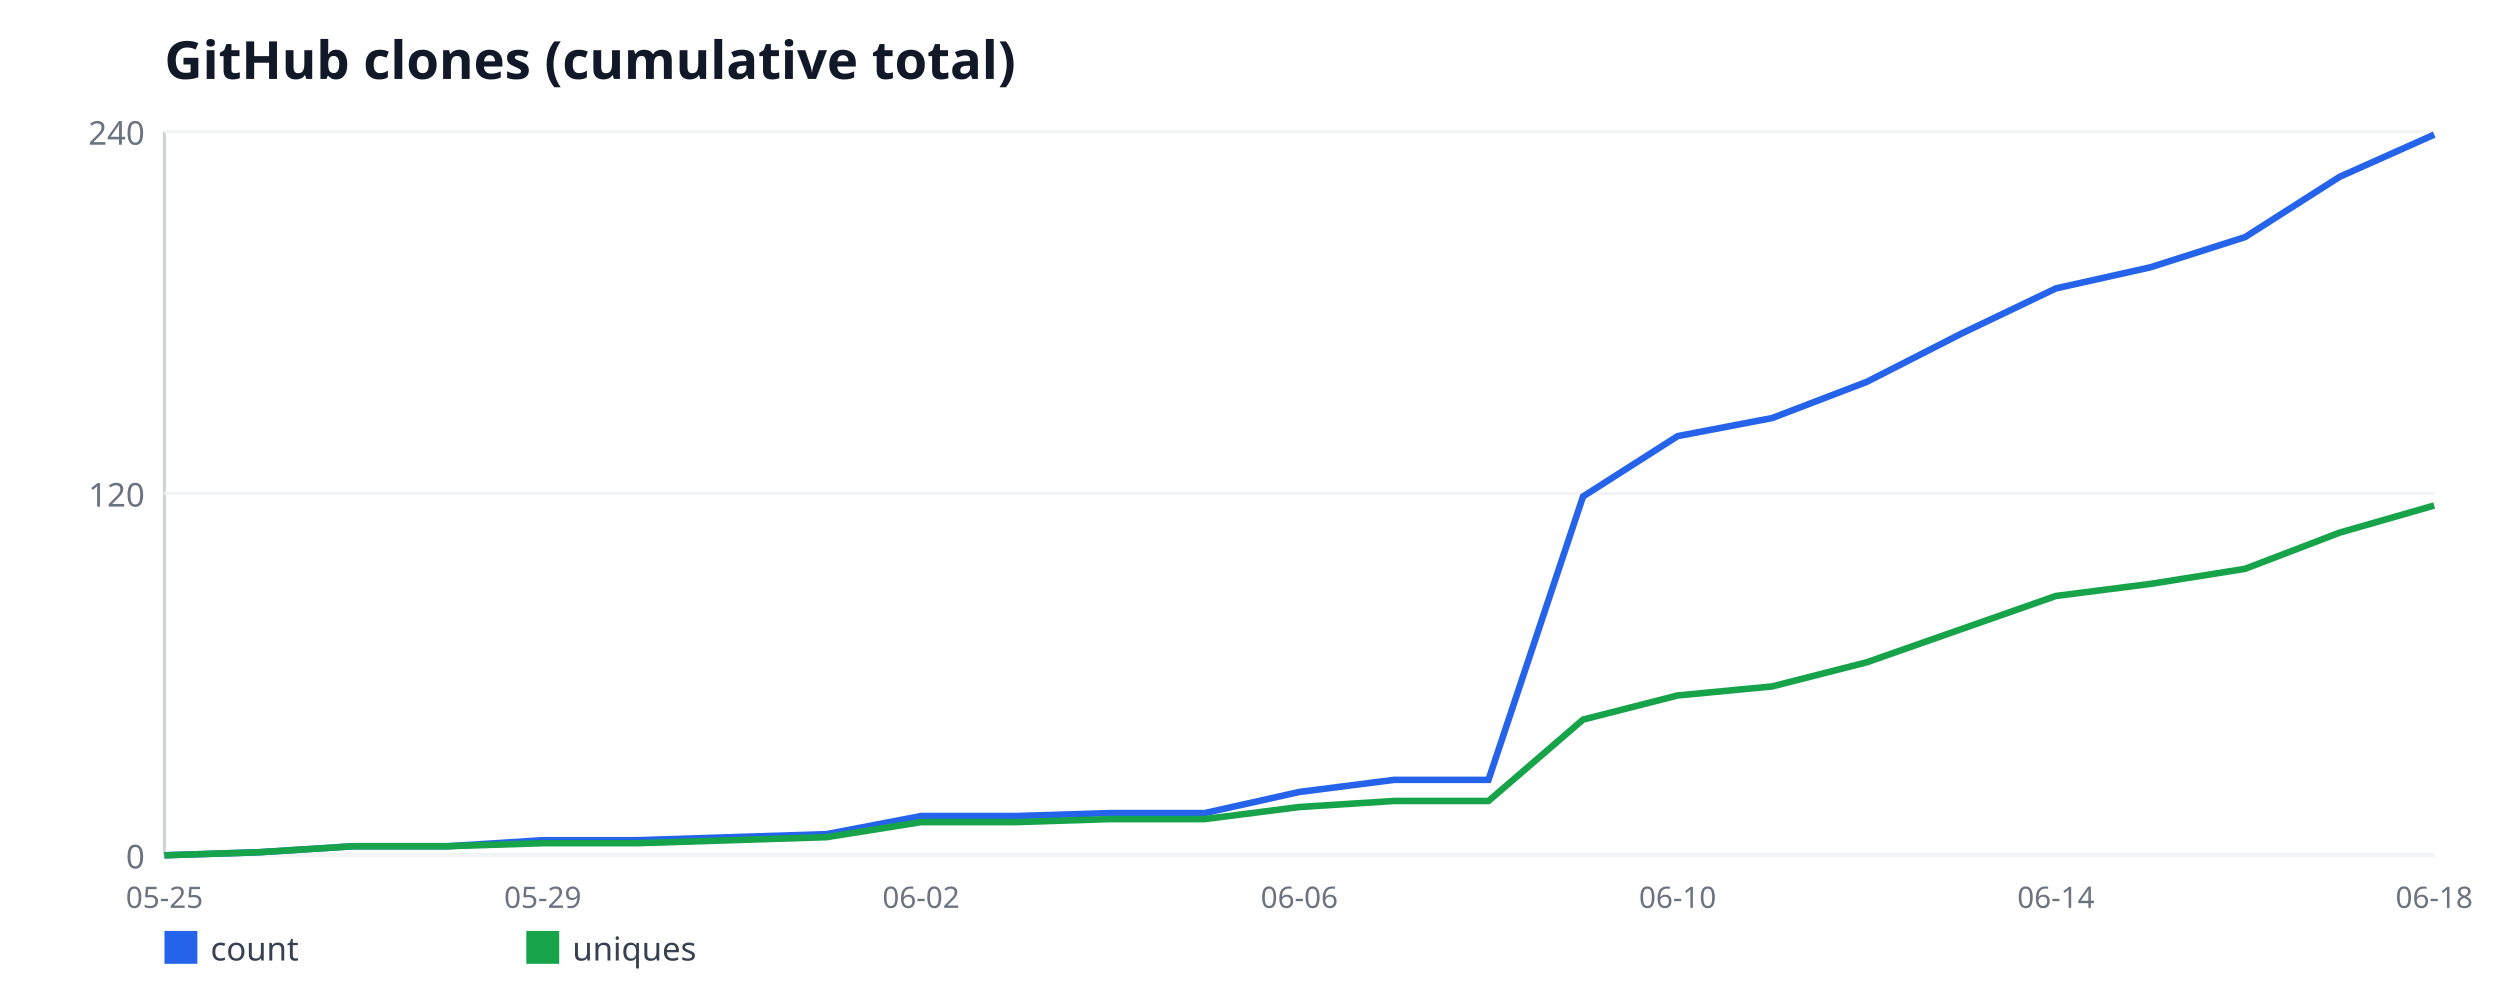
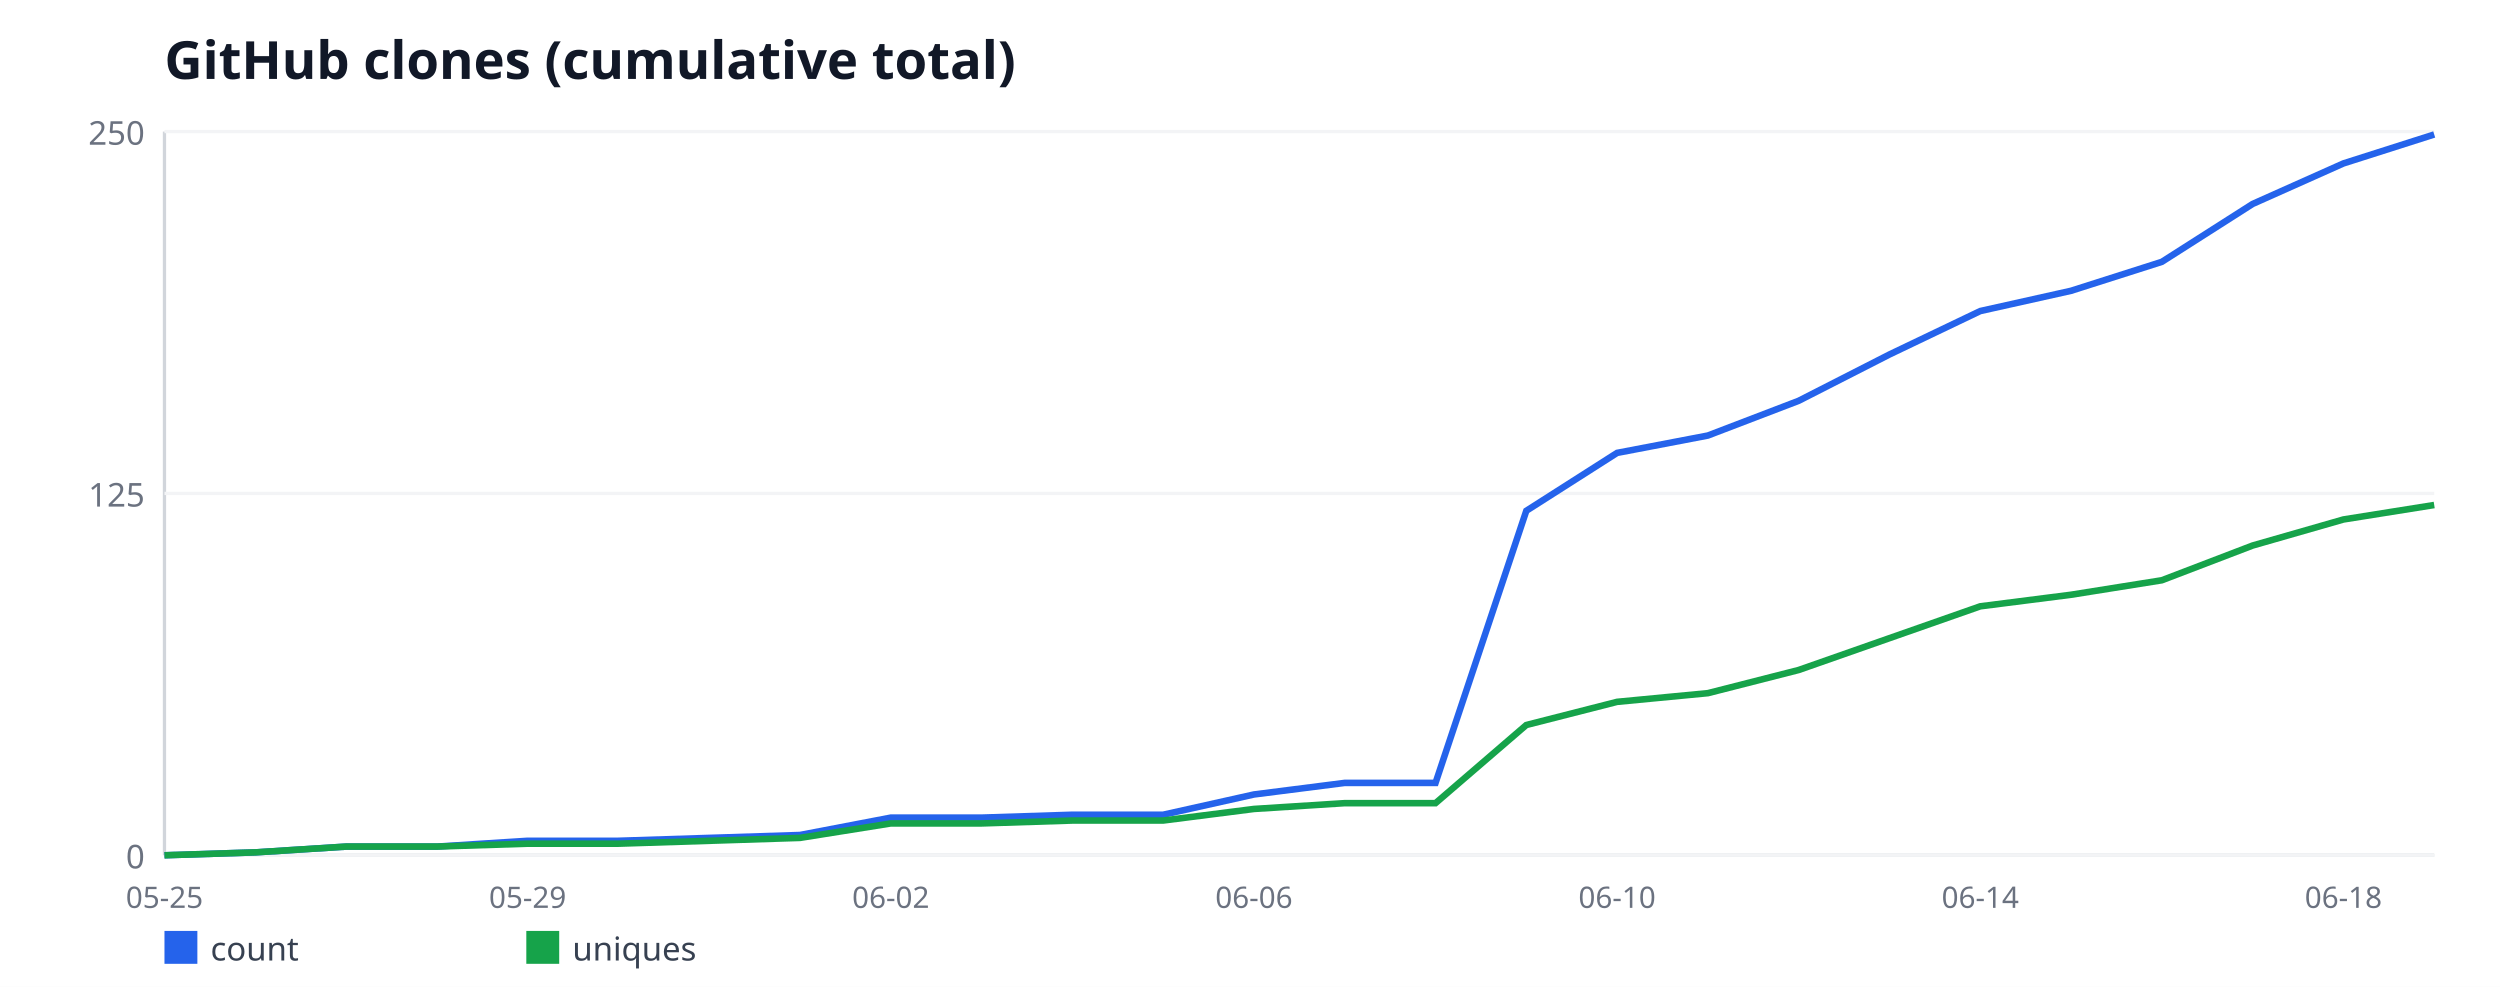
<svg xmlns="http://www.w3.org/2000/svg" width="760" height="300" viewBox="0 0 760 300" font-family="sans-serif">
  <rect width="760" height="300" fill="#ffffff" />
  <text x="50" y="24" font-size="16" font-weight="bold" fill="#111827">GitHub clones (cumulative total)</text>
  <line x1="50" y1="40" x2="50" y2="260" stroke="#d1d5db" stroke-width="1" />
  <line x1="50" y1="260" x2="740" y2="260" stroke="#d1d5db" stroke-width="1" />
  <line x1="50" y1="260" x2="740" y2="260" stroke="#f3f4f6" stroke-width="1" />
  <text x="44" y="264" font-size="10" fill="#6b7280" text-anchor="end">0</text>
  <line x1="50" y1="150" x2="740" y2="150" stroke="#f3f4f6" stroke-width="1" />
-   <text x="44" y="154" font-size="10" fill="#6b7280" text-anchor="end">120</text>
+   <text x="44" y="154" font-size="10" fill="#6b7280" text-anchor="end">125</text>
  <line x1="50" y1="40" x2="740" y2="40" stroke="#f3f4f6" stroke-width="1" />
-   <text x="44" y="44" font-size="10" fill="#6b7280" text-anchor="end">240</text>
+   <text x="44" y="44" font-size="10" fill="#6b7280" text-anchor="end">250</text>
  <text x="50" y="276" font-size="9" fill="#6b7280" text-anchor="middle">05-25</text>
-   <text x="165" y="276" font-size="9" fill="#6b7280" text-anchor="middle">05-29</text>
-   <text x="280" y="276" font-size="9" fill="#6b7280" text-anchor="middle">06-02</text>
-   <text x="395" y="276" font-size="9" fill="#6b7280" text-anchor="middle">06-06</text>
-   <text x="510" y="276" font-size="9" fill="#6b7280" text-anchor="middle">06-10</text>
-   <text x="625" y="276" font-size="9" fill="#6b7280" text-anchor="middle">06-14</text>
-   <text x="740" y="276" font-size="9" fill="#6b7280" text-anchor="middle">06-18</text>
-   <polyline fill="none" stroke="#2563eb" stroke-width="2" points="50,260 78.75,259.08 107.5,257.25 136.25,257.25 165,255.42 193.75,255.42 222.5,254.5 251.25,253.58 280,248.08 308.75,248.08 337.5,247.17 366.25,247.17 395,240.75 423.75,237.08 452.5,237.08 481.25,150.92 510,132.58 538.75,127.08 567.5,116.08 596.25,101.42 625,87.67 653.75,81.25 682.5,72.08 711.25,53.75 740,40.92" />
+   <text x="160.4" y="276" font-size="9" fill="#6b7280" text-anchor="middle">05-29</text>
+   <text x="270.8" y="276" font-size="9" fill="#6b7280" text-anchor="middle">06-02</text>
+   <text x="381.2" y="276" font-size="9" fill="#6b7280" text-anchor="middle">06-06</text>
+   <text x="491.6" y="276" font-size="9" fill="#6b7280" text-anchor="middle">06-10</text>
+   <text x="602" y="276" font-size="9" fill="#6b7280" text-anchor="middle">06-14</text>
+   <text x="712.4" y="276" font-size="9" fill="#6b7280" text-anchor="middle">06-18</text>
+   <polyline fill="none" stroke="#2563eb" stroke-width="2" points="50,260 77.6,259.12 105.2,257.36 132.8,257.36 160.4,255.6 188,255.6 215.6,254.72 243.2,253.84 270.8,248.56 298.4,248.56 326,247.68 353.6,247.68 381.2,241.52 408.8,238 436.4,238 464,155.28 491.6,137.68 519.2,132.4 546.8,121.84 574.4,107.76 602,94.56 629.6,88.4 657.2,79.6 684.8,62 712.4,49.68 740,40.88" />
  <rect x="50" y="283" width="10" height="10" fill="#2563eb" />
  <text x="64" y="292" font-size="10" fill="#374151">count</text>
-   <polyline fill="none" stroke="#16a34a" stroke-width="2" points="50,260 78.75,259.08 107.5,257.25 136.25,257.25 165,256.33 193.75,256.33 222.5,255.42 251.25,254.5 280,249.92 308.75,249.92 337.5,249 366.25,249 395,245.33 423.75,243.5 452.5,243.5 481.25,218.75 510,211.42 538.75,208.67 567.5,201.33 596.25,191.25 625,181.17 653.75,177.5 682.5,172.92 711.25,161.92 740,153.67" />
+   <polyline fill="none" stroke="#16a34a" stroke-width="2" points="50,260 77.6,259.12 105.2,257.36 132.8,257.36 160.4,256.48 188,256.48 215.6,255.6 243.2,254.72 270.8,250.32 298.4,250.32 326,249.44 353.6,249.44 381.2,245.92 408.8,244.16 436.4,244.16 464,220.4 491.6,213.36 519.2,210.72 546.8,203.68 574.4,194 602,184.32 629.6,180.8 657.2,176.4 684.8,165.84 712.4,157.92 740,153.52" />
  <rect x="160" y="283" width="10" height="10" fill="#16a34a" />
  <text x="174" y="292" font-size="10" fill="#374151">uniques</text>
</svg>
